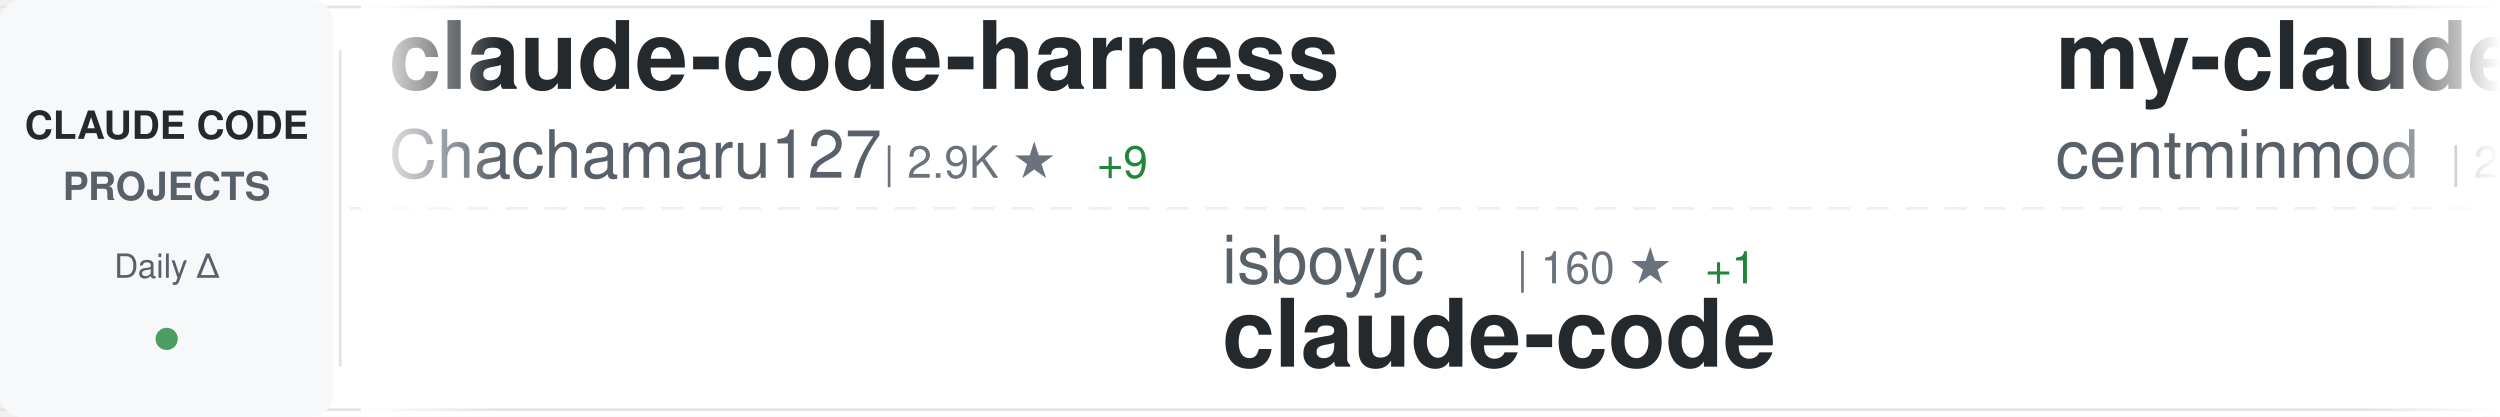
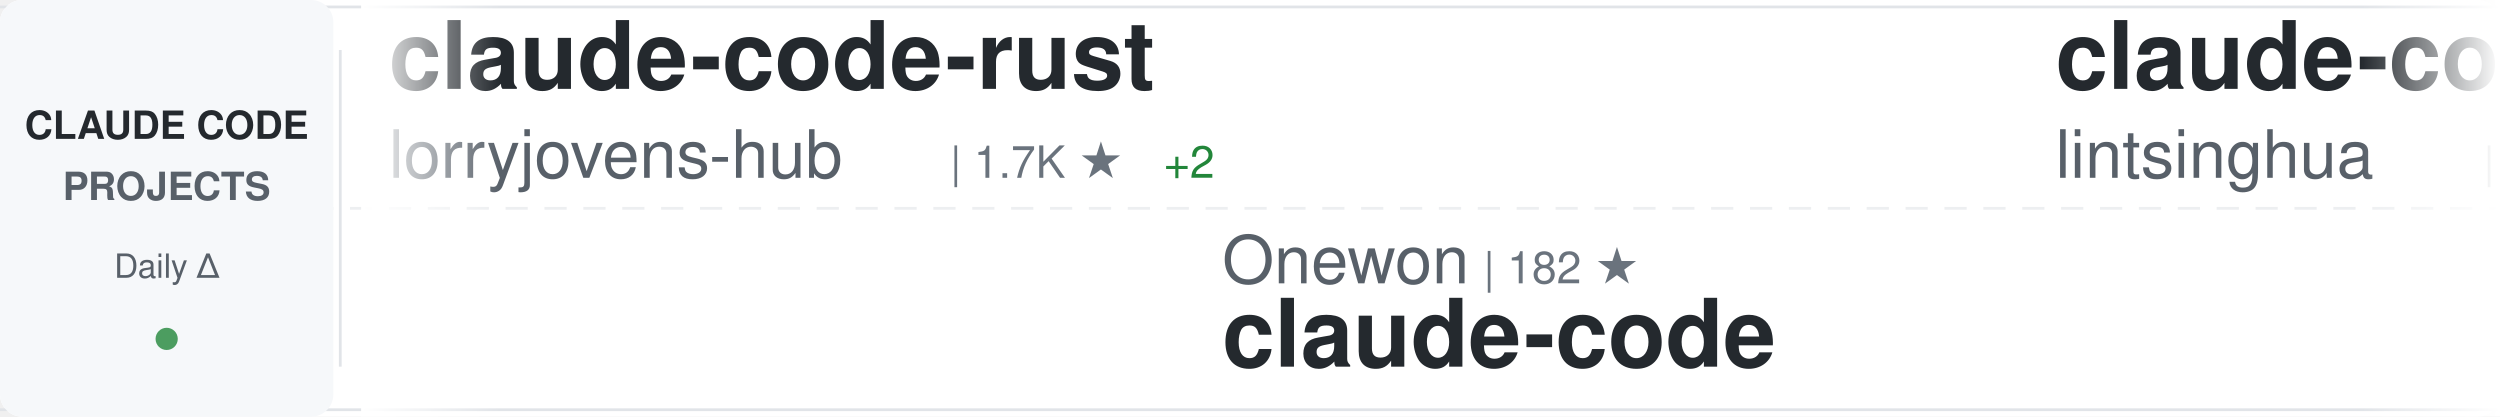
<svg xmlns="http://www.w3.org/2000/svg" width="900" height="150">
  <defs>
    <linearGradient id="awesomeLeftFade" x1="0%" y1="0%" x2="100%" y2="0%">
      <stop offset="0%" style="stop-color:#ffffff;stop-opacity:1" />
      <stop offset="100%" style="stop-color:#ffffff;stop-opacity:0" />
    </linearGradient>
    <linearGradient id="awesomeRightFade" x1="0%" y1="0%" x2="100%" y2="0%">
      <stop offset="0%" style="stop-color:#ffffff;stop-opacity:0" />
      <stop offset="100%" style="stop-color:#ffffff;stop-opacity:1" />
    </linearGradient>
  </defs>
  <rect width="900" height="150" fill="#ffffff" rx="8" />
  <rect x="0" y="2" width="900" height="1" fill="#e1e4e8" />
  <rect x="0" y="147" width="900" height="1" fill="#e1e4e8" />
  <line x1="0" y1="75" x2="900" y2="75" stroke="#e1e4e8" stroke-width="1" stroke-dasharray="8 6" opacity="0.6" />
  <rect x="0" y="0" width="120" height="150" fill="#f6f8fa" rx="8" />
  <text x="60" y="50" font-family="-apple-system, BlinkMacSystemFont, 'Segoe UI', Helvetica, Arial, sans-serif" font-size="14" font-weight="600" fill="#24292e" text-anchor="middle">CLAUDE CODE</text>
  <text x="60" y="72" font-family="-apple-system, BlinkMacSystemFont, 'Segoe UI', Helvetica, Arial, sans-serif" font-size="14" font-weight="600" fill="#586069" text-anchor="middle">PROJECTS</text>
  <text x="60" y="100" font-family="-apple-system, BlinkMacSystemFont, 'Segoe UI', Helvetica, Arial, sans-serif" font-size="12" font-weight="500" fill="#586069" text-anchor="middle">Daily Δ</text>
  <circle cx="60" cy="122" r="4" fill="#22863a" opacity="0.8" />
  <rect x="122" y="18" width="1" height="114" fill="#e1e4e8" />
  <clipPath id="awesomeTickerClip">
    <rect x="130" y="0" width="770" height="150" />
  </clipPath>
  <g clip-path="url(#awesomeTickerClip)">
    <g id="awesomeTickerItems">
      <animateTransform attributeName="transform" attributeType="XML" type="translate" from="0 0" to="-3000 0" dur="54s" repeatCount="indefinite" />
      <g transform="translate(0, 0)">
-         <text x="140" y="32" font-family="-apple-system, BlinkMacSystemFont, 'Segoe UI', Helvetica, Arial, sans-serif" font-size="34" font-weight="600" fill="#24292e">claude-code-harness</text>
-         <text x="140" y="64" font-family="-apple-system, BlinkMacSystemFont, 'Segoe UI', Helvetica, Arial, sans-serif" font-size="24" font-weight="400" fill="#586069">Chachamaru127</text>
-         <text x="318" y="64" font-family="-apple-system, BlinkMacSystemFont, 'Segoe UI', Helvetica, Arial, sans-serif" font-size="16" font-weight="500" fill="#6a737d">| 2.9K ★</text>
-         <text x="395" y="64" font-family="-apple-system, BlinkMacSystemFont, 'Segoe UI', Helvetica, Arial, sans-serif" font-size="16" font-weight="500" fill="#22863a"> +9</text>
+         <text x="140" y="32" font-family="-apple-system, BlinkMacSystemFont, 'Segoe UI', Helvetica, Arial, sans-serif" font-size="34" font-weight="600" fill="#24292e">claude-code-rust</text>
+         <text x="140" y="64" font-family="-apple-system, BlinkMacSystemFont, 'Segoe UI', Helvetica, Arial, sans-serif" font-size="24" font-weight="400" fill="#586069">lorryjovens-hub</text>
+         <text x="342" y="64" font-family="-apple-system, BlinkMacSystemFont, 'Segoe UI', Helvetica, Arial, sans-serif" font-size="16" font-weight="500" fill="#6a737d">| 1.7K ★</text>
+         <text x="419" y="64" font-family="-apple-system, BlinkMacSystemFont, 'Segoe UI', Helvetica, Arial, sans-serif" font-size="16" font-weight="500" fill="#22863a"> +2</text>
      </g>
      <g transform="translate(300, 0)">
-         <text x="140" y="102" font-family="-apple-system, BlinkMacSystemFont, 'Segoe UI', Helvetica, Arial, sans-serif" font-size="24" font-weight="400" fill="#586069">isboyjc</text>
-         <text x="246" y="102" font-family="-apple-system, BlinkMacSystemFont, 'Segoe UI', Helvetica, Arial, sans-serif" font-size="16" font-weight="500" fill="#6a737d">| 160 ★</text>
-         <text x="314" y="102" font-family="-apple-system, BlinkMacSystemFont, 'Segoe UI', Helvetica, Arial, sans-serif" font-size="16" font-weight="500" fill="#22863a"> +1</text>
+         <text x="140" y="102" font-family="-apple-system, BlinkMacSystemFont, 'Segoe UI', Helvetica, Arial, sans-serif" font-size="24" font-weight="400" fill="#586069">Onewon</text>
+         <text x="234" y="102" font-family="-apple-system, BlinkMacSystemFont, 'Segoe UI', Helvetica, Arial, sans-serif" font-size="16" font-weight="500" fill="#6a737d">| 182 ★</text>
        <text x="140" y="132" font-family="-apple-system, BlinkMacSystemFont, 'Segoe UI', Helvetica, Arial, sans-serif" font-size="34" font-weight="600" fill="#24292e">claude-code</text>
      </g>
      <g transform="translate(600, 0)">
-         <text x="140" y="32" font-family="-apple-system, BlinkMacSystemFont, 'Segoe UI', Helvetica, Arial, sans-serif" font-size="34" font-weight="600" fill="#24292e">my-claude-code-setup</text>
-         <text x="140" y="64" font-family="-apple-system, BlinkMacSystemFont, 'Segoe UI', Helvetica, Arial, sans-serif" font-size="24" font-weight="400" fill="#586069">centminmod</text>
-         <text x="282" y="64" font-family="-apple-system, BlinkMacSystemFont, 'Segoe UI', Helvetica, Arial, sans-serif" font-size="16" font-weight="500" fill="#6a737d">| 2.4K ★</text>
-         <text x="359" y="64" font-family="-apple-system, BlinkMacSystemFont, 'Segoe UI', Helvetica, Arial, sans-serif" font-size="16" font-weight="500" fill="#22863a"> +1</text>
+         <text x="140" y="32" font-family="-apple-system, BlinkMacSystemFont, 'Segoe UI', Helvetica, Arial, sans-serif" font-size="34" font-weight="600" fill="#24292e">claude-code-book</text>
+         <text x="140" y="64" font-family="-apple-system, BlinkMacSystemFont, 'Segoe UI', Helvetica, Arial, sans-serif" font-size="24" font-weight="400" fill="#586069">lintsinghua</text>
+         <text x="294" y="64" font-family="-apple-system, BlinkMacSystemFont, 'Segoe UI', Helvetica, Arial, sans-serif" font-size="16" font-weight="500" fill="#6a737d">| 3.8K ★</text>
+         <text x="371" y="64" font-family="-apple-system, BlinkMacSystemFont, 'Segoe UI', Helvetica, Arial, sans-serif" font-size="16" font-weight="500" fill="#22863a"> +12</text>
      </g>
      <g transform="translate(900, 0)">
-         <text x="140" y="102" font-family="-apple-system, BlinkMacSystemFont, 'Segoe UI', Helvetica, Arial, sans-serif" font-size="24" font-weight="400" fill="#586069">Maciek-roboblog</text>
-         <text x="342" y="102" font-family="-apple-system, BlinkMacSystemFont, 'Segoe UI', Helvetica, Arial, sans-serif" font-size="16" font-weight="500" fill="#6a737d">| 8.3K ★</text>
-         <text x="419" y="102" font-family="-apple-system, BlinkMacSystemFont, 'Segoe UI', Helvetica, Arial, sans-serif" font-size="16" font-weight="500" fill="#22863a"> +14</text>
-         <text x="140" y="132" font-family="-apple-system, BlinkMacSystemFont, 'Segoe UI', Helvetica, Arial, sans-serif" font-size="34" font-weight="600" fill="#24292e">Claude-Code-Usage-Monito...</text>
+         <text x="140" y="102" font-family="-apple-system, BlinkMacSystemFont, 'Segoe UI', Helvetica, Arial, sans-serif" font-size="24" font-weight="400" fill="#586069">musistudio</text>
+         <text x="282" y="102" font-family="-apple-system, BlinkMacSystemFont, 'Segoe UI', Helvetica, Arial, sans-serif" font-size="16" font-weight="500" fill="#6a737d">| 35.5K ★</text>
+         <text x="368" y="102" font-family="-apple-system, BlinkMacSystemFont, 'Segoe UI', Helvetica, Arial, sans-serif" font-size="16" font-weight="500" fill="#22863a"> +33</text>
+         <text x="140" y="132" font-family="-apple-system, BlinkMacSystemFont, 'Segoe UI', Helvetica, Arial, sans-serif" font-size="34" font-weight="600" fill="#24292e">claude-code-router</text>
      </g>
      <g transform="translate(1200, 0)">
-         <text x="140" y="32" font-family="-apple-system, BlinkMacSystemFont, 'Segoe UI', Helvetica, Arial, sans-serif" font-size="34" font-weight="600" fill="#24292e">claude-code-engineering</text>
-         <text x="140" y="64" font-family="-apple-system, BlinkMacSystemFont, 'Segoe UI', Helvetica, Arial, sans-serif" font-size="24" font-weight="400" fill="#586069">huangjia2019</text>
-         <text x="306" y="64" font-family="-apple-system, BlinkMacSystemFont, 'Segoe UI', Helvetica, Arial, sans-serif" font-size="16" font-weight="500" fill="#6a737d">| 915 ★</text>
-         <text x="374" y="64" font-family="-apple-system, BlinkMacSystemFont, 'Segoe UI', Helvetica, Arial, sans-serif" font-size="16" font-weight="500" fill="#22863a"> +9</text>
+         <text x="140" y="32" font-family="-apple-system, BlinkMacSystemFont, 'Segoe UI', Helvetica, Arial, sans-serif" font-size="34" font-weight="600" fill="#24292e">claude-code-source</text>
+         <text x="140" y="64" font-family="-apple-system, BlinkMacSystemFont, 'Segoe UI', Helvetica, Arial, sans-serif" font-size="24" font-weight="400" fill="#586069">AprilNEA</text>
+         <text x="258" y="64" font-family="-apple-system, BlinkMacSystemFont, 'Segoe UI', Helvetica, Arial, sans-serif" font-size="16" font-weight="500" fill="#6a737d">| 387 ★</text>
      </g>
      <g transform="translate(1500, 0)">
-         <text x="140" y="102" font-family="-apple-system, BlinkMacSystemFont, 'Segoe UI', Helvetica, Arial, sans-serif" font-size="24" font-weight="400" fill="#586069">Donchitos</text>
-         <text x="270" y="102" font-family="-apple-system, BlinkMacSystemFont, 'Segoe UI', Helvetica, Arial, sans-serif" font-size="16" font-weight="500" fill="#6a737d">| 22.5K ★</text>
-         <text x="356" y="102" font-family="-apple-system, BlinkMacSystemFont, 'Segoe UI', Helvetica, Arial, sans-serif" font-size="16" font-weight="500" fill="#22863a"> +32</text>
-         <text x="140" y="132" font-family="-apple-system, BlinkMacSystemFont, 'Segoe UI', Helvetica, Arial, sans-serif" font-size="34" font-weight="600" fill="#24292e">Claude-Code-Game-Studios</text>
+         <text x="140" y="102" font-family="-apple-system, BlinkMacSystemFont, 'Segoe UI', Helvetica, Arial, sans-serif" font-size="24" font-weight="400" fill="#586069">VoltAgent</text>
+         <text x="270" y="102" font-family="-apple-system, BlinkMacSystemFont, 'Segoe UI', Helvetica, Arial, sans-serif" font-size="16" font-weight="500" fill="#6a737d">| 22.7K ★</text>
+         <text x="356" y="102" font-family="-apple-system, BlinkMacSystemFont, 'Segoe UI', Helvetica, Arial, sans-serif" font-size="16" font-weight="500" fill="#22863a"> +60</text>
+         <text x="140" y="132" font-family="-apple-system, BlinkMacSystemFont, 'Segoe UI', Helvetica, Arial, sans-serif" font-size="34" font-weight="600" fill="#24292e">awesome-claude-code-suba...</text>
      </g>
      <g transform="translate(1800, 0)">
-         <text x="140" y="32" font-family="-apple-system, BlinkMacSystemFont, 'Segoe UI', Helvetica, Arial, sans-serif" font-size="34" font-weight="600" fill="#24292e">Dive-into-Claude-Code</text>
-         <text x="140" y="64" font-family="-apple-system, BlinkMacSystemFont, 'Segoe UI', Helvetica, Arial, sans-serif" font-size="24" font-weight="400" fill="#586069">VILA-Lab</text>
-         <text x="258" y="64" font-family="-apple-system, BlinkMacSystemFont, 'Segoe UI', Helvetica, Arial, sans-serif" font-size="16" font-weight="500" fill="#6a737d">| 1.8K ★</text>
-         <text x="335" y="64" font-family="-apple-system, BlinkMacSystemFont, 'Segoe UI', Helvetica, Arial, sans-serif" font-size="16" font-weight="500" fill="#22863a"> +12</text>
+         <text x="140" y="32" font-family="-apple-system, BlinkMacSystemFont, 'Segoe UI', Helvetica, Arial, sans-serif" font-size="34" font-weight="600" fill="#24292e">claude-code-security-rev...</text>
+         <text x="140" y="64" font-family="-apple-system, BlinkMacSystemFont, 'Segoe UI', Helvetica, Arial, sans-serif" font-size="24" font-weight="400" fill="#586069">anthropics</text>
+         <text x="282" y="64" font-family="-apple-system, BlinkMacSystemFont, 'Segoe UI', Helvetica, Arial, sans-serif" font-size="16" font-weight="500" fill="#6a737d">| 5.4K ★</text>
+         <text x="359" y="64" font-family="-apple-system, BlinkMacSystemFont, 'Segoe UI', Helvetica, Arial, sans-serif" font-size="16" font-weight="500" fill="#22863a"> +6</text>
      </g>
      <g transform="translate(2100, 0)">
-         <text x="140" y="102" font-family="-apple-system, BlinkMacSystemFont, 'Segoe UI', Helvetica, Arial, sans-serif" font-size="24" font-weight="400" fill="#586069">FlorianBruniaux</text>
-         <text x="342" y="102" font-family="-apple-system, BlinkMacSystemFont, 'Segoe UI', Helvetica, Arial, sans-serif" font-size="16" font-weight="500" fill="#6a737d">| 5.3K ★</text>
-         <text x="419" y="102" font-family="-apple-system, BlinkMacSystemFont, 'Segoe UI', Helvetica, Arial, sans-serif" font-size="16" font-weight="500" fill="#22863a"> +19</text>
-         <text x="140" y="132" font-family="-apple-system, BlinkMacSystemFont, 'Segoe UI', Helvetica, Arial, sans-serif" font-size="34" font-weight="600" fill="#24292e">claude-code-ultimate-gui...</text>
+         <text x="140" y="102" font-family="-apple-system, BlinkMacSystemFont, 'Segoe UI', Helvetica, Arial, sans-serif" font-size="24" font-weight="400" fill="#586069">ykdojo</text>
+         <text x="234" y="102" font-family="-apple-system, BlinkMacSystemFont, 'Segoe UI', Helvetica, Arial, sans-serif" font-size="16" font-weight="500" fill="#6a737d">| 9.0K ★</text>
+         <text x="311" y="102" font-family="-apple-system, BlinkMacSystemFont, 'Segoe UI', Helvetica, Arial, sans-serif" font-size="16" font-weight="500" fill="#22863a"> +7</text>
+         <text x="140" y="132" font-family="-apple-system, BlinkMacSystemFont, 'Segoe UI', Helvetica, Arial, sans-serif" font-size="34" font-weight="600" fill="#24292e">claude-code-tips</text>
      </g>
      <g transform="translate(2400, 0)">
-         <text x="140" y="32" font-family="-apple-system, BlinkMacSystemFont, 'Segoe UI', Helvetica, Arial, sans-serif" font-size="34" font-weight="600" fill="#24292e">edmunds-claude-code</text>
-         <text x="140" y="64" font-family="-apple-system, BlinkMacSystemFont, 'Segoe UI', Helvetica, Arial, sans-serif" font-size="24" font-weight="400" fill="#586069">edmund-io</text>
-         <text x="270" y="64" font-family="-apple-system, BlinkMacSystemFont, 'Segoe UI', Helvetica, Arial, sans-serif" font-size="16" font-weight="500" fill="#6a737d">| 1.5K ★</text>
+         <text x="140" y="32" font-family="-apple-system, BlinkMacSystemFont, 'Segoe UI', Helvetica, Arial, sans-serif" font-size="34" font-weight="600" fill="#24292e">ClaudeCode</text>
+         <text x="140" y="64" font-family="-apple-system, BlinkMacSystemFont, 'Segoe UI', Helvetica, Arial, sans-serif" font-size="24" font-weight="400" fill="#586069">guanshan</text>
+         <text x="258" y="64" font-family="-apple-system, BlinkMacSystemFont, 'Segoe UI', Helvetica, Arial, sans-serif" font-size="16" font-weight="500" fill="#6a737d">| 61 ★</text>
      </g>
      <g transform="translate(2700, 0)">
-         <text x="140" y="102" font-family="-apple-system, BlinkMacSystemFont, 'Segoe UI', Helvetica, Arial, sans-serif" font-size="24" font-weight="400" fill="#586069">oboard</text>
-         <text x="234" y="102" font-family="-apple-system, BlinkMacSystemFont, 'Segoe UI', Helvetica, Arial, sans-serif" font-size="16" font-weight="500" fill="#6a737d">| 3.2K ★</text>
-         <text x="311" y="102" font-family="-apple-system, BlinkMacSystemFont, 'Segoe UI', Helvetica, Arial, sans-serif" font-size="16" font-weight="500" fill="#22863a"> +2</text>
-         <text x="140" y="132" font-family="-apple-system, BlinkMacSystemFont, 'Segoe UI', Helvetica, Arial, sans-serif" font-size="34" font-weight="600" fill="#24292e">claude-code-rev</text>
+         <text x="140" y="102" font-family="-apple-system, BlinkMacSystemFont, 'Segoe UI', Helvetica, Arial, sans-serif" font-size="24" font-weight="400" fill="#586069">claude-code-best</text>
+         <text x="354" y="102" font-family="-apple-system, BlinkMacSystemFont, 'Segoe UI', Helvetica, Arial, sans-serif" font-size="16" font-weight="500" fill="#6a737d">| 20.7K ★</text>
+         <text x="440" y="102" font-family="-apple-system, BlinkMacSystemFont, 'Segoe UI', Helvetica, Arial, sans-serif" font-size="16" font-weight="500" fill="#22863a"> +62</text>
+         <text x="140" y="132" font-family="-apple-system, BlinkMacSystemFont, 'Segoe UI', Helvetica, Arial, sans-serif" font-size="34" font-weight="600" fill="#24292e">claude-code</text>
      </g>
      <g transform="translate(3000, 0)">
-         <text x="140" y="32" font-family="-apple-system, BlinkMacSystemFont, 'Segoe UI', Helvetica, Arial, sans-serif" font-size="34" font-weight="600" fill="#24292e">claude-code-harness</text>
-         <text x="140" y="64" font-family="-apple-system, BlinkMacSystemFont, 'Segoe UI', Helvetica, Arial, sans-serif" font-size="24" font-weight="400" fill="#586069">Chachamaru127</text>
-         <text x="318" y="64" font-family="-apple-system, BlinkMacSystemFont, 'Segoe UI', Helvetica, Arial, sans-serif" font-size="16" font-weight="500" fill="#6a737d">| 2.9K ★</text>
-         <text x="395" y="64" font-family="-apple-system, BlinkMacSystemFont, 'Segoe UI', Helvetica, Arial, sans-serif" font-size="16" font-weight="500" fill="#22863a"> +9</text>
+         <text x="140" y="32" font-family="-apple-system, BlinkMacSystemFont, 'Segoe UI', Helvetica, Arial, sans-serif" font-size="34" font-weight="600" fill="#24292e">claude-code-rust</text>
+         <text x="140" y="64" font-family="-apple-system, BlinkMacSystemFont, 'Segoe UI', Helvetica, Arial, sans-serif" font-size="24" font-weight="400" fill="#586069">lorryjovens-hub</text>
+         <text x="342" y="64" font-family="-apple-system, BlinkMacSystemFont, 'Segoe UI', Helvetica, Arial, sans-serif" font-size="16" font-weight="500" fill="#6a737d">| 1.7K ★</text>
+         <text x="419" y="64" font-family="-apple-system, BlinkMacSystemFont, 'Segoe UI', Helvetica, Arial, sans-serif" font-size="16" font-weight="500" fill="#22863a"> +2</text>
      </g>
      <g transform="translate(3300, 0)">
-         <text x="140" y="102" font-family="-apple-system, BlinkMacSystemFont, 'Segoe UI', Helvetica, Arial, sans-serif" font-size="24" font-weight="400" fill="#586069">isboyjc</text>
-         <text x="246" y="102" font-family="-apple-system, BlinkMacSystemFont, 'Segoe UI', Helvetica, Arial, sans-serif" font-size="16" font-weight="500" fill="#6a737d">| 160 ★</text>
-         <text x="314" y="102" font-family="-apple-system, BlinkMacSystemFont, 'Segoe UI', Helvetica, Arial, sans-serif" font-size="16" font-weight="500" fill="#22863a"> +1</text>
+         <text x="140" y="102" font-family="-apple-system, BlinkMacSystemFont, 'Segoe UI', Helvetica, Arial, sans-serif" font-size="24" font-weight="400" fill="#586069">Onewon</text>
+         <text x="234" y="102" font-family="-apple-system, BlinkMacSystemFont, 'Segoe UI', Helvetica, Arial, sans-serif" font-size="16" font-weight="500" fill="#6a737d">| 182 ★</text>
        <text x="140" y="132" font-family="-apple-system, BlinkMacSystemFont, 'Segoe UI', Helvetica, Arial, sans-serif" font-size="34" font-weight="600" fill="#24292e">claude-code</text>
      </g>
      <g transform="translate(3600, 0)">
-         <text x="140" y="32" font-family="-apple-system, BlinkMacSystemFont, 'Segoe UI', Helvetica, Arial, sans-serif" font-size="34" font-weight="600" fill="#24292e">my-claude-code-setup</text>
-         <text x="140" y="64" font-family="-apple-system, BlinkMacSystemFont, 'Segoe UI', Helvetica, Arial, sans-serif" font-size="24" font-weight="400" fill="#586069">centminmod</text>
-         <text x="282" y="64" font-family="-apple-system, BlinkMacSystemFont, 'Segoe UI', Helvetica, Arial, sans-serif" font-size="16" font-weight="500" fill="#6a737d">| 2.4K ★</text>
-         <text x="359" y="64" font-family="-apple-system, BlinkMacSystemFont, 'Segoe UI', Helvetica, Arial, sans-serif" font-size="16" font-weight="500" fill="#22863a"> +1</text>
+         <text x="140" y="32" font-family="-apple-system, BlinkMacSystemFont, 'Segoe UI', Helvetica, Arial, sans-serif" font-size="34" font-weight="600" fill="#24292e">claude-code-book</text>
+         <text x="140" y="64" font-family="-apple-system, BlinkMacSystemFont, 'Segoe UI', Helvetica, Arial, sans-serif" font-size="24" font-weight="400" fill="#586069">lintsinghua</text>
+         <text x="294" y="64" font-family="-apple-system, BlinkMacSystemFont, 'Segoe UI', Helvetica, Arial, sans-serif" font-size="16" font-weight="500" fill="#6a737d">| 3.8K ★</text>
+         <text x="371" y="64" font-family="-apple-system, BlinkMacSystemFont, 'Segoe UI', Helvetica, Arial, sans-serif" font-size="16" font-weight="500" fill="#22863a"> +12</text>
      </g>
      <g transform="translate(3900, 0)">
-         <text x="140" y="102" font-family="-apple-system, BlinkMacSystemFont, 'Segoe UI', Helvetica, Arial, sans-serif" font-size="24" font-weight="400" fill="#586069">Maciek-roboblog</text>
-         <text x="342" y="102" font-family="-apple-system, BlinkMacSystemFont, 'Segoe UI', Helvetica, Arial, sans-serif" font-size="16" font-weight="500" fill="#6a737d">| 8.3K ★</text>
-         <text x="419" y="102" font-family="-apple-system, BlinkMacSystemFont, 'Segoe UI', Helvetica, Arial, sans-serif" font-size="16" font-weight="500" fill="#22863a"> +14</text>
-         <text x="140" y="132" font-family="-apple-system, BlinkMacSystemFont, 'Segoe UI', Helvetica, Arial, sans-serif" font-size="34" font-weight="600" fill="#24292e">Claude-Code-Usage-Monito...</text>
+         <text x="140" y="102" font-family="-apple-system, BlinkMacSystemFont, 'Segoe UI', Helvetica, Arial, sans-serif" font-size="24" font-weight="400" fill="#586069">musistudio</text>
+         <text x="282" y="102" font-family="-apple-system, BlinkMacSystemFont, 'Segoe UI', Helvetica, Arial, sans-serif" font-size="16" font-weight="500" fill="#6a737d">| 35.5K ★</text>
+         <text x="368" y="102" font-family="-apple-system, BlinkMacSystemFont, 'Segoe UI', Helvetica, Arial, sans-serif" font-size="16" font-weight="500" fill="#22863a"> +33</text>
+         <text x="140" y="132" font-family="-apple-system, BlinkMacSystemFont, 'Segoe UI', Helvetica, Arial, sans-serif" font-size="34" font-weight="600" fill="#24292e">claude-code-router</text>
      </g>
    </g>
  </g>
  <rect x="130" y="0" width="50" height="150" fill="url(#awesomeLeftFade)" />
  <rect x="850" y="0" width="50" height="150" fill="url(#awesomeRightFade)" />
</svg>
